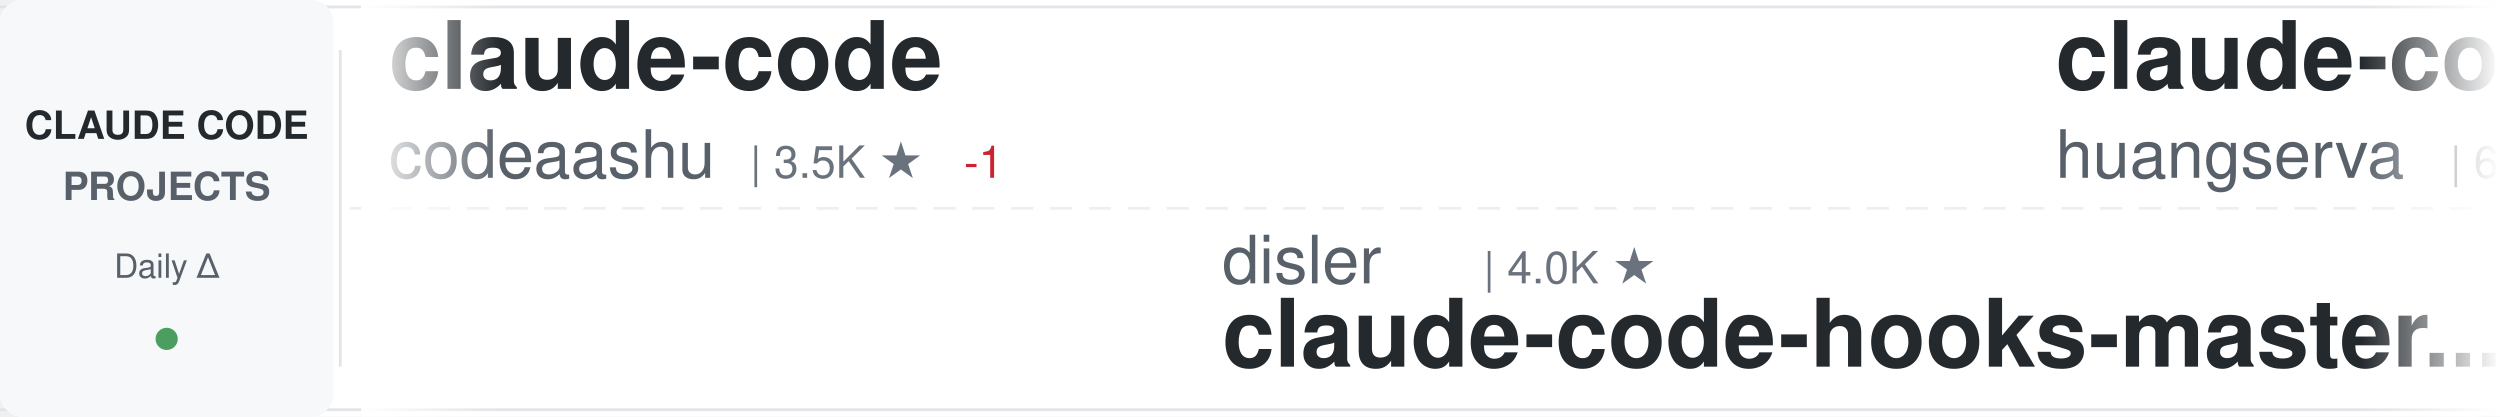
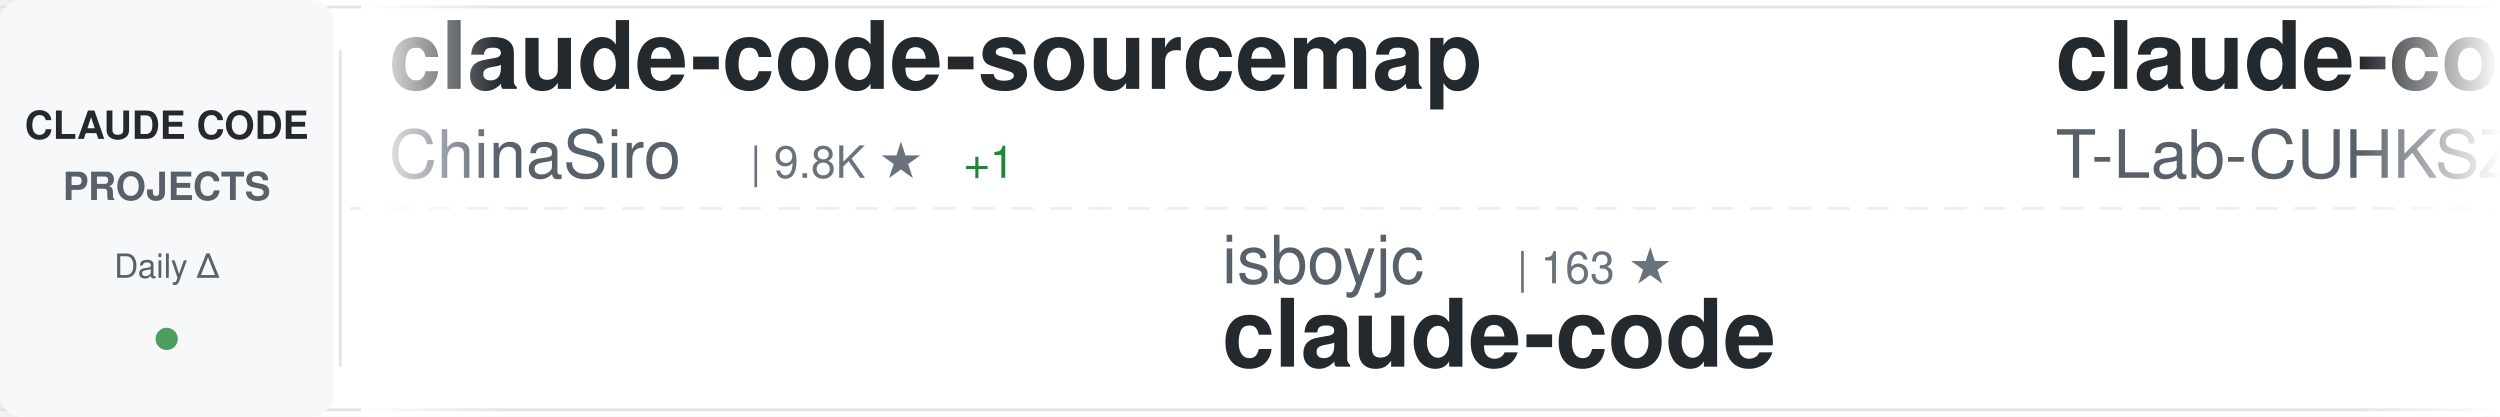
<svg xmlns="http://www.w3.org/2000/svg" width="900" height="150">
  <defs>
    <linearGradient id="awesomeLeftFade" x1="0%" y1="0%" x2="100%" y2="0%">
      <stop offset="0%" style="stop-color:#ffffff;stop-opacity:1" />
      <stop offset="100%" style="stop-color:#ffffff;stop-opacity:0" />
    </linearGradient>
    <linearGradient id="awesomeRightFade" x1="0%" y1="0%" x2="100%" y2="0%">
      <stop offset="0%" style="stop-color:#ffffff;stop-opacity:0" />
      <stop offset="100%" style="stop-color:#ffffff;stop-opacity:1" />
    </linearGradient>
  </defs>
  <rect width="900" height="150" fill="#ffffff" rx="8" />
  <rect x="0" y="2" width="900" height="1" fill="#e1e4e8" />
  <rect x="0" y="147" width="900" height="1" fill="#e1e4e8" />
  <line x1="0" y1="75" x2="900" y2="75" stroke="#e1e4e8" stroke-width="1" stroke-dasharray="8 6" opacity="0.6" />
  <rect x="0" y="0" width="120" height="150" fill="#f6f8fa" rx="8" />
  <text x="60" y="50" font-family="-apple-system, BlinkMacSystemFont, 'Segoe UI', Helvetica, Arial, sans-serif" font-size="14" font-weight="600" fill="#24292e" text-anchor="middle">CLAUDE CODE</text>
  <text x="60" y="72" font-family="-apple-system, BlinkMacSystemFont, 'Segoe UI', Helvetica, Arial, sans-serif" font-size="14" font-weight="600" fill="#586069" text-anchor="middle">PROJECTS</text>
  <text x="60" y="100" font-family="-apple-system, BlinkMacSystemFont, 'Segoe UI', Helvetica, Arial, sans-serif" font-size="12" font-weight="500" fill="#586069" text-anchor="middle">Daily Δ</text>
  <circle cx="60" cy="122" r="4" fill="#22863a" opacity="0.8" />
  <rect x="122" y="18" width="1" height="114" fill="#e1e4e8" />
  <clipPath id="awesomeTickerClip">
    <rect x="130" y="0" width="770" height="150" />
  </clipPath>
  <g clip-path="url(#awesomeTickerClip)">
    <g id="awesomeTickerItems">
      <animateTransform attributeName="transform" attributeType="XML" type="translate" from="0 0" to="-3000 0" dur="54s" repeatCount="indefinite" />
      <g transform="translate(0, 0)">
-         <text x="140" y="32" font-family="-apple-system, BlinkMacSystemFont, 'Segoe UI', Helvetica, Arial, sans-serif" font-size="34" font-weight="600" fill="#24292e">claude-code</text>
-         <text x="140" y="64" font-family="-apple-system, BlinkMacSystemFont, 'Segoe UI', Helvetica, Arial, sans-serif" font-size="24" font-weight="400" fill="#586069">codeaashu</text>
-         <text x="270" y="64" font-family="-apple-system, BlinkMacSystemFont, 'Segoe UI', Helvetica, Arial, sans-serif" font-size="16" font-weight="500" fill="#6a737d">| 3.5K ★</text>
-         <text x="347" y="64" font-family="-apple-system, BlinkMacSystemFont, 'Segoe UI', Helvetica, Arial, sans-serif" font-size="16" font-weight="500" fill="#cb2431"> -1</text>
+         <text x="140" y="32" font-family="-apple-system, BlinkMacSystemFont, 'Segoe UI', Helvetica, Arial, sans-serif" font-size="34" font-weight="600" fill="#24292e">claude-code-sourcemap</text>
+         <text x="140" y="64" font-family="-apple-system, BlinkMacSystemFont, 'Segoe UI', Helvetica, Arial, sans-serif" font-size="24" font-weight="400" fill="#586069">ChinaSiro</text>
+         <text x="270" y="64" font-family="-apple-system, BlinkMacSystemFont, 'Segoe UI', Helvetica, Arial, sans-serif" font-size="16" font-weight="500" fill="#6a737d">| 9.8K ★</text>
+         <text x="347" y="64" font-family="-apple-system, BlinkMacSystemFont, 'Segoe UI', Helvetica, Arial, sans-serif" font-size="16" font-weight="500" fill="#22863a"> +1</text>
      </g>
      <g transform="translate(300, 0)">
-         <text x="140" y="102" font-family="-apple-system, BlinkMacSystemFont, 'Segoe UI', Helvetica, Arial, sans-serif" font-size="24" font-weight="400" fill="#586069">disler</text>
-         <text x="234" y="102" font-family="-apple-system, BlinkMacSystemFont, 'Segoe UI', Helvetica, Arial, sans-serif" font-size="16" font-weight="500" fill="#6a737d">| 4.0K ★</text>
-         <text x="140" y="132" font-family="-apple-system, BlinkMacSystemFont, 'Segoe UI', Helvetica, Arial, sans-serif" font-size="34" font-weight="600" fill="#24292e">claude-code-hooks-master...</text>
+         <text x="140" y="102" font-family="-apple-system, BlinkMacSystemFont, 'Segoe UI', Helvetica, Arial, sans-serif" font-size="24" font-weight="400" fill="#586069">isboyjc</text>
+         <text x="246" y="102" font-family="-apple-system, BlinkMacSystemFont, 'Segoe UI', Helvetica, Arial, sans-serif" font-size="16" font-weight="500" fill="#6a737d">| 163 ★</text>
+         <text x="140" y="132" font-family="-apple-system, BlinkMacSystemFont, 'Segoe UI', Helvetica, Arial, sans-serif" font-size="34" font-weight="600" fill="#24292e">claude-code</text>
      </g>
      <g transform="translate(600, 0)">
-         <text x="140" y="32" font-family="-apple-system, BlinkMacSystemFont, 'Segoe UI', Helvetica, Arial, sans-serif" font-size="34" font-weight="600" fill="#24292e">claude-code-cli</text>
-         <text x="140" y="64" font-family="-apple-system, BlinkMacSystemFont, 'Segoe UI', Helvetica, Arial, sans-serif" font-size="24" font-weight="400" fill="#586069">huangserva</text>
-         <text x="282" y="64" font-family="-apple-system, BlinkMacSystemFont, 'Segoe UI', Helvetica, Arial, sans-serif" font-size="16" font-weight="500" fill="#6a737d">| 633 ★</text>
+         <text x="140" y="32" font-family="-apple-system, BlinkMacSystemFont, 'Segoe UI', Helvetica, Arial, sans-serif" font-size="34" font-weight="600" fill="#24292e">claude-code</text>
+         <text x="140" y="64" font-family="-apple-system, BlinkMacSystemFont, 'Segoe UI', Helvetica, Arial, sans-serif" font-size="24" font-weight="400" fill="#586069">T-Lab-CUHKSZ</text>
+         <text x="306" y="64" font-family="-apple-system, BlinkMacSystemFont, 'Segoe UI', Helvetica, Arial, sans-serif" font-size="16" font-weight="500" fill="#6a737d">| 327 ★</text>
      </g>
      <g transform="translate(900, 0)">
-         <text x="140" y="102" font-family="-apple-system, BlinkMacSystemFont, 'Segoe UI', Helvetica, Arial, sans-serif" font-size="24" font-weight="400" fill="#586069">mehmoodosman</text>
-         <text x="306" y="102" font-family="-apple-system, BlinkMacSystemFont, 'Segoe UI', Helvetica, Arial, sans-serif" font-size="16" font-weight="500" fill="#6a737d">| 173 ★</text>
+         <text x="140" y="102" font-family="-apple-system, BlinkMacSystemFont, 'Segoe UI', Helvetica, Arial, sans-serif" font-size="24" font-weight="400" fill="#586069">OneRedOak</text>
+         <text x="270" y="102" font-family="-apple-system, BlinkMacSystemFont, 'Segoe UI', Helvetica, Arial, sans-serif" font-size="16" font-weight="500" fill="#6a737d">| 3.9K ★</text>
+         <text x="140" y="132" font-family="-apple-system, BlinkMacSystemFont, 'Segoe UI', Helvetica, Arial, sans-serif" font-size="34" font-weight="600" fill="#24292e">claude-code-workflows</text>
+       </g>
+       <g transform="translate(1200, 0)">
+         <text x="140" y="32" font-family="-apple-system, BlinkMacSystemFont, 'Segoe UI', Helvetica, Arial, sans-serif" font-size="34" font-weight="600" fill="#24292e">ClaudeCode</text>
+         <text x="140" y="64" font-family="-apple-system, BlinkMacSystemFont, 'Segoe UI', Helvetica, Arial, sans-serif" font-size="24" font-weight="400" fill="#586069">guanshan</text>
+         <text x="258" y="64" font-family="-apple-system, BlinkMacSystemFont, 'Segoe UI', Helvetica, Arial, sans-serif" font-size="16" font-weight="500" fill="#6a737d">| 61 ★</text>
+       </g>
+       <g transform="translate(1500, 0)">
+         <text x="140" y="102" font-family="-apple-system, BlinkMacSystemFont, 'Segoe UI', Helvetica, Arial, sans-serif" font-size="24" font-weight="400" fill="#586069">disler</text>
+         <text x="234" y="102" font-family="-apple-system, BlinkMacSystemFont, 'Segoe UI', Helvetica, Arial, sans-serif" font-size="16" font-weight="500" fill="#6a737d">| 1.7K ★</text>
+         <text x="140" y="132" font-family="-apple-system, BlinkMacSystemFont, 'Segoe UI', Helvetica, Arial, sans-serif" font-size="34" font-weight="600" fill="#24292e">pi-vs-claude-code</text>
+       </g>
+       <g transform="translate(1800, 0)">
+         <text x="140" y="32" font-family="-apple-system, BlinkMacSystemFont, 'Segoe UI', Helvetica, Arial, sans-serif" font-size="34" font-weight="600" fill="#24292e">Auto-claude-code-researc...</text>
+         <text x="140" y="64" font-family="-apple-system, BlinkMacSystemFont, 'Segoe UI', Helvetica, Arial, sans-serif" font-size="24" font-weight="400" fill="#586069">wanshuiyin</text>
+         <text x="282" y="64" font-family="-apple-system, BlinkMacSystemFont, 'Segoe UI', Helvetica, Arial, sans-serif" font-size="16" font-weight="500" fill="#6a737d">| 19.9K ★</text>
+         <text x="368" y="64" font-family="-apple-system, BlinkMacSystemFont, 'Segoe UI', Helvetica, Arial, sans-serif" font-size="16" font-weight="500" fill="#22863a"> +7</text>
+       </g>
+       <g transform="translate(2100, 0)">
+         <text x="140" y="102" font-family="-apple-system, BlinkMacSystemFont, 'Segoe UI', Helvetica, Arial, sans-serif" font-size="24" font-weight="400" fill="#586069">ochamber</text>
+         <text x="258" y="102" font-family="-apple-system, BlinkMacSystemFont, 'Segoe UI', Helvetica, Arial, sans-serif" font-size="16" font-weight="500" fill="#6a737d">| 8 ★</text>
        <text x="140" y="132" font-family="-apple-system, BlinkMacSystemFont, 'Segoe UI', Helvetica, Arial, sans-serif" font-size="34" font-weight="600" fill="#24292e">claude-code</text>
      </g>
-       <g transform="translate(1200, 0)">
-         <text x="140" y="32" font-family="-apple-system, BlinkMacSystemFont, 'Segoe UI', Helvetica, Arial, sans-serif" font-size="34" font-weight="600" fill="#24292e">how-claude-code-works</text>
-         <text x="140" y="64" font-family="-apple-system, BlinkMacSystemFont, 'Segoe UI', Helvetica, Arial, sans-serif" font-size="24" font-weight="400" fill="#586069">Windy3f3f3f3f</text>
-         <text x="318" y="64" font-family="-apple-system, BlinkMacSystemFont, 'Segoe UI', Helvetica, Arial, sans-serif" font-size="16" font-weight="500" fill="#6a737d">| 3.9K ★</text>
-       </g>
-       <g transform="translate(1500, 0)">
-         <text x="140" y="102" font-family="-apple-system, BlinkMacSystemFont, 'Segoe UI', Helvetica, Arial, sans-serif" font-size="24" font-weight="400" fill="#586069">zstmfhy</text>
-         <text x="246" y="102" font-family="-apple-system, BlinkMacSystemFont, 'Segoe UI', Helvetica, Arial, sans-serif" font-size="16" font-weight="500" fill="#6a737d">| 188 ★</text>
-         <text x="140" y="132" font-family="-apple-system, BlinkMacSystemFont, 'Segoe UI', Helvetica, Arial, sans-serif" font-size="34" font-weight="600" fill="#24292e">Claude-code</text>
-       </g>
-       <g transform="translate(1800, 0)">
-         <text x="140" y="32" font-family="-apple-system, BlinkMacSystemFont, 'Segoe UI', Helvetica, Arial, sans-serif" font-size="34" font-weight="600" fill="#24292e">claude-code-rev</text>
-         <text x="140" y="64" font-family="-apple-system, BlinkMacSystemFont, 'Segoe UI', Helvetica, Arial, sans-serif" font-size="24" font-weight="400" fill="#586069">oboard</text>
-         <text x="234" y="64" font-family="-apple-system, BlinkMacSystemFont, 'Segoe UI', Helvetica, Arial, sans-serif" font-size="16" font-weight="500" fill="#6a737d">| 3.3K ★</text>
-       </g>
-       <g transform="translate(2100, 0)">
-         <text x="140" y="102" font-family="-apple-system, BlinkMacSystemFont, 'Segoe UI', Helvetica, Arial, sans-serif" font-size="24" font-weight="400" fill="#586069">Pimzino</text>
-         <text x="246" y="102" font-family="-apple-system, BlinkMacSystemFont, 'Segoe UI', Helvetica, Arial, sans-serif" font-size="16" font-weight="500" fill="#6a737d">| 3.9K ★</text>
-         <text x="140" y="132" font-family="-apple-system, BlinkMacSystemFont, 'Segoe UI', Helvetica, Arial, sans-serif" font-size="34" font-weight="600" fill="#24292e">claude-code-spec-workflo...</text>
-       </g>
      <g transform="translate(2400, 0)">
-         <text x="140" y="32" font-family="-apple-system, BlinkMacSystemFont, 'Segoe UI', Helvetica, Arial, sans-serif" font-size="34" font-weight="600" fill="#24292e">claude-code-video-toolki...</text>
-         <text x="140" y="64" font-family="-apple-system, BlinkMacSystemFont, 'Segoe UI', Helvetica, Arial, sans-serif" font-size="24" font-weight="400" fill="#586069">digitalsamba</text>
-         <text x="306" y="64" font-family="-apple-system, BlinkMacSystemFont, 'Segoe UI', Helvetica, Arial, sans-serif" font-size="16" font-weight="500" fill="#6a737d">| 2.8K ★</text>
-         <text x="383" y="64" font-family="-apple-system, BlinkMacSystemFont, 'Segoe UI', Helvetica, Arial, sans-serif" font-size="16" font-weight="500" fill="#22863a"> +4</text>
+         <text x="140" y="32" font-family="-apple-system, BlinkMacSystemFont, 'Segoe UI', Helvetica, Arial, sans-serif" font-size="34" font-weight="600" fill="#24292e">awesome-claude-code-tool...</text>
+         <text x="140" y="64" font-family="-apple-system, BlinkMacSystemFont, 'Segoe UI', Helvetica, Arial, sans-serif" font-size="24" font-weight="400" fill="#586069">rohitg00</text>
+         <text x="258" y="64" font-family="-apple-system, BlinkMacSystemFont, 'Segoe UI', Helvetica, Arial, sans-serif" font-size="16" font-weight="500" fill="#6a737d">| 2.9K ★</text>
+         <text x="335" y="64" font-family="-apple-system, BlinkMacSystemFont, 'Segoe UI', Helvetica, Arial, sans-serif" font-size="16" font-weight="500" fill="#22863a"> +2</text>
      </g>
      <g transform="translate(2700, 0)">
-         <text x="140" y="102" font-family="-apple-system, BlinkMacSystemFont, 'Segoe UI', Helvetica, Arial, sans-serif" font-size="24" font-weight="400" fill="#586069">sugyan</text>
-         <text x="234" y="102" font-family="-apple-system, BlinkMacSystemFont, 'Segoe UI', Helvetica, Arial, sans-serif" font-size="16" font-weight="500" fill="#6a737d">| 1.1K ★</text>
-         <text x="140" y="132" font-family="-apple-system, BlinkMacSystemFont, 'Segoe UI', Helvetica, Arial, sans-serif" font-size="34" font-weight="600" fill="#24292e">claude-code-webui</text>
+         <text x="140" y="102" font-family="-apple-system, BlinkMacSystemFont, 'Segoe UI', Helvetica, Arial, sans-serif" font-size="24" font-weight="400" fill="#586069">darcyegb</text>
+         <text x="258" y="102" font-family="-apple-system, BlinkMacSystemFont, 'Segoe UI', Helvetica, Arial, sans-serif" font-size="16" font-weight="500" fill="#6a737d">| 780 ★</text>
+         <text x="326" y="102" font-family="-apple-system, BlinkMacSystemFont, 'Segoe UI', Helvetica, Arial, sans-serif" font-size="16" font-weight="500" fill="#cb2431"> -1</text>
+         <text x="140" y="132" font-family="-apple-system, BlinkMacSystemFont, 'Segoe UI', Helvetica, Arial, sans-serif" font-size="34" font-weight="600" fill="#24292e">ClaudeCodeAgents</text>
      </g>
      <g transform="translate(3000, 0)">
-         <text x="140" y="32" font-family="-apple-system, BlinkMacSystemFont, 'Segoe UI', Helvetica, Arial, sans-serif" font-size="34" font-weight="600" fill="#24292e">claude-code</text>
-         <text x="140" y="64" font-family="-apple-system, BlinkMacSystemFont, 'Segoe UI', Helvetica, Arial, sans-serif" font-size="24" font-weight="400" fill="#586069">codeaashu</text>
-         <text x="270" y="64" font-family="-apple-system, BlinkMacSystemFont, 'Segoe UI', Helvetica, Arial, sans-serif" font-size="16" font-weight="500" fill="#6a737d">| 3.5K ★</text>
-         <text x="347" y="64" font-family="-apple-system, BlinkMacSystemFont, 'Segoe UI', Helvetica, Arial, sans-serif" font-size="16" font-weight="500" fill="#cb2431"> -1</text>
+         <text x="140" y="32" font-family="-apple-system, BlinkMacSystemFont, 'Segoe UI', Helvetica, Arial, sans-serif" font-size="34" font-weight="600" fill="#24292e">claude-code-sourcemap</text>
+         <text x="140" y="64" font-family="-apple-system, BlinkMacSystemFont, 'Segoe UI', Helvetica, Arial, sans-serif" font-size="24" font-weight="400" fill="#586069">ChinaSiro</text>
+         <text x="270" y="64" font-family="-apple-system, BlinkMacSystemFont, 'Segoe UI', Helvetica, Arial, sans-serif" font-size="16" font-weight="500" fill="#6a737d">| 9.8K ★</text>
+         <text x="347" y="64" font-family="-apple-system, BlinkMacSystemFont, 'Segoe UI', Helvetica, Arial, sans-serif" font-size="16" font-weight="500" fill="#22863a"> +1</text>
      </g>
      <g transform="translate(3300, 0)">
-         <text x="140" y="102" font-family="-apple-system, BlinkMacSystemFont, 'Segoe UI', Helvetica, Arial, sans-serif" font-size="24" font-weight="400" fill="#586069">disler</text>
-         <text x="234" y="102" font-family="-apple-system, BlinkMacSystemFont, 'Segoe UI', Helvetica, Arial, sans-serif" font-size="16" font-weight="500" fill="#6a737d">| 4.0K ★</text>
-         <text x="140" y="132" font-family="-apple-system, BlinkMacSystemFont, 'Segoe UI', Helvetica, Arial, sans-serif" font-size="34" font-weight="600" fill="#24292e">claude-code-hooks-master...</text>
+         <text x="140" y="102" font-family="-apple-system, BlinkMacSystemFont, 'Segoe UI', Helvetica, Arial, sans-serif" font-size="24" font-weight="400" fill="#586069">isboyjc</text>
+         <text x="246" y="102" font-family="-apple-system, BlinkMacSystemFont, 'Segoe UI', Helvetica, Arial, sans-serif" font-size="16" font-weight="500" fill="#6a737d">| 163 ★</text>
+         <text x="140" y="132" font-family="-apple-system, BlinkMacSystemFont, 'Segoe UI', Helvetica, Arial, sans-serif" font-size="34" font-weight="600" fill="#24292e">claude-code</text>
      </g>
      <g transform="translate(3600, 0)">
-         <text x="140" y="32" font-family="-apple-system, BlinkMacSystemFont, 'Segoe UI', Helvetica, Arial, sans-serif" font-size="34" font-weight="600" fill="#24292e">claude-code-cli</text>
-         <text x="140" y="64" font-family="-apple-system, BlinkMacSystemFont, 'Segoe UI', Helvetica, Arial, sans-serif" font-size="24" font-weight="400" fill="#586069">huangserva</text>
-         <text x="282" y="64" font-family="-apple-system, BlinkMacSystemFont, 'Segoe UI', Helvetica, Arial, sans-serif" font-size="16" font-weight="500" fill="#6a737d">| 633 ★</text>
+         <text x="140" y="32" font-family="-apple-system, BlinkMacSystemFont, 'Segoe UI', Helvetica, Arial, sans-serif" font-size="34" font-weight="600" fill="#24292e">claude-code</text>
+         <text x="140" y="64" font-family="-apple-system, BlinkMacSystemFont, 'Segoe UI', Helvetica, Arial, sans-serif" font-size="24" font-weight="400" fill="#586069">T-Lab-CUHKSZ</text>
+         <text x="306" y="64" font-family="-apple-system, BlinkMacSystemFont, 'Segoe UI', Helvetica, Arial, sans-serif" font-size="16" font-weight="500" fill="#6a737d">| 327 ★</text>
      </g>
      <g transform="translate(3900, 0)">
-         <text x="140" y="102" font-family="-apple-system, BlinkMacSystemFont, 'Segoe UI', Helvetica, Arial, sans-serif" font-size="24" font-weight="400" fill="#586069">mehmoodosman</text>
-         <text x="306" y="102" font-family="-apple-system, BlinkMacSystemFont, 'Segoe UI', Helvetica, Arial, sans-serif" font-size="16" font-weight="500" fill="#6a737d">| 173 ★</text>
-         <text x="140" y="132" font-family="-apple-system, BlinkMacSystemFont, 'Segoe UI', Helvetica, Arial, sans-serif" font-size="34" font-weight="600" fill="#24292e">claude-code</text>
+         <text x="140" y="102" font-family="-apple-system, BlinkMacSystemFont, 'Segoe UI', Helvetica, Arial, sans-serif" font-size="24" font-weight="400" fill="#586069">OneRedOak</text>
+         <text x="270" y="102" font-family="-apple-system, BlinkMacSystemFont, 'Segoe UI', Helvetica, Arial, sans-serif" font-size="16" font-weight="500" fill="#6a737d">| 3.9K ★</text>
+         <text x="140" y="132" font-family="-apple-system, BlinkMacSystemFont, 'Segoe UI', Helvetica, Arial, sans-serif" font-size="34" font-weight="600" fill="#24292e">claude-code-workflows</text>
      </g>
    </g>
  </g>
  <rect x="130" y="0" width="50" height="150" fill="url(#awesomeLeftFade)" />
  <rect x="850" y="0" width="50" height="150" fill="url(#awesomeRightFade)" />
</svg>
